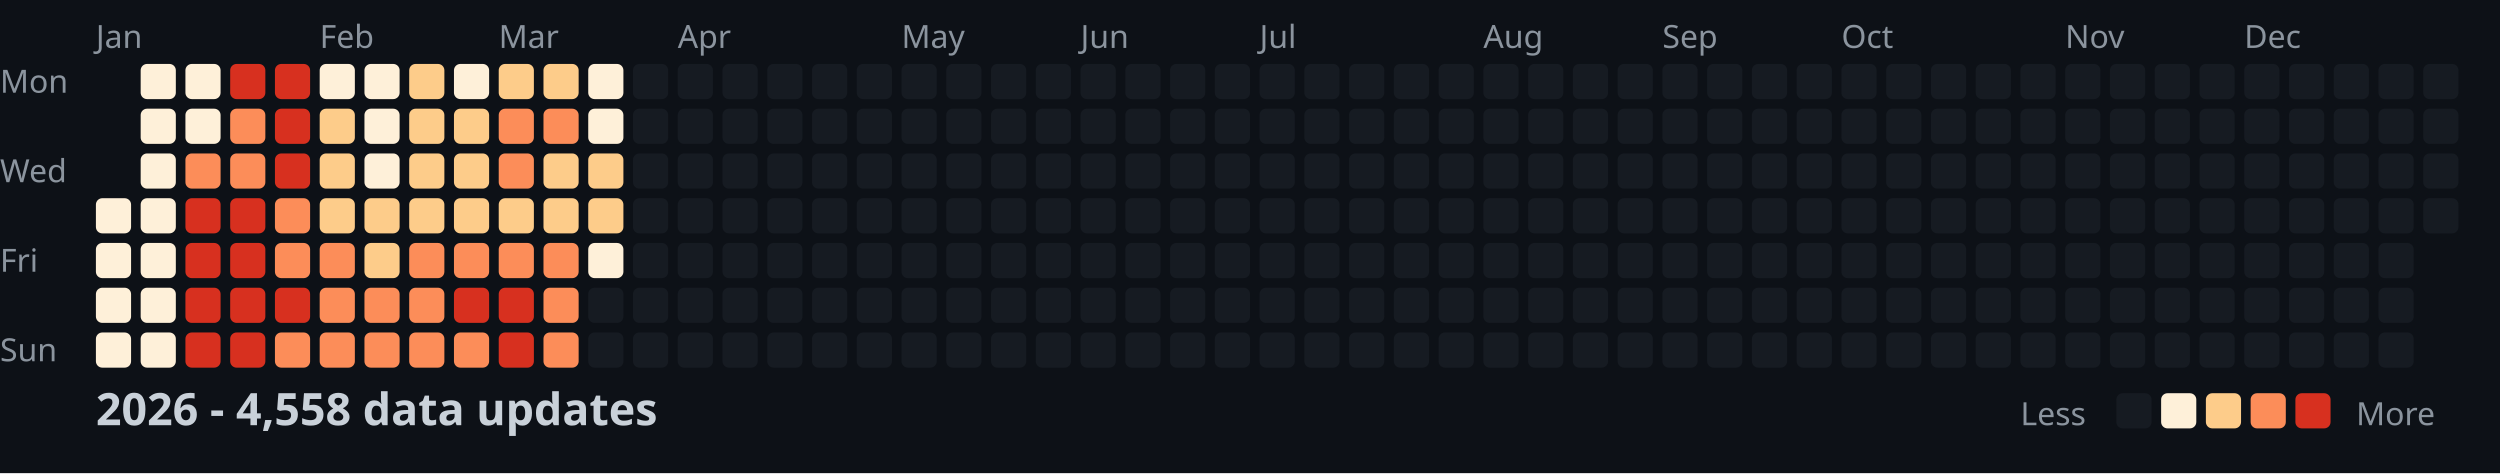
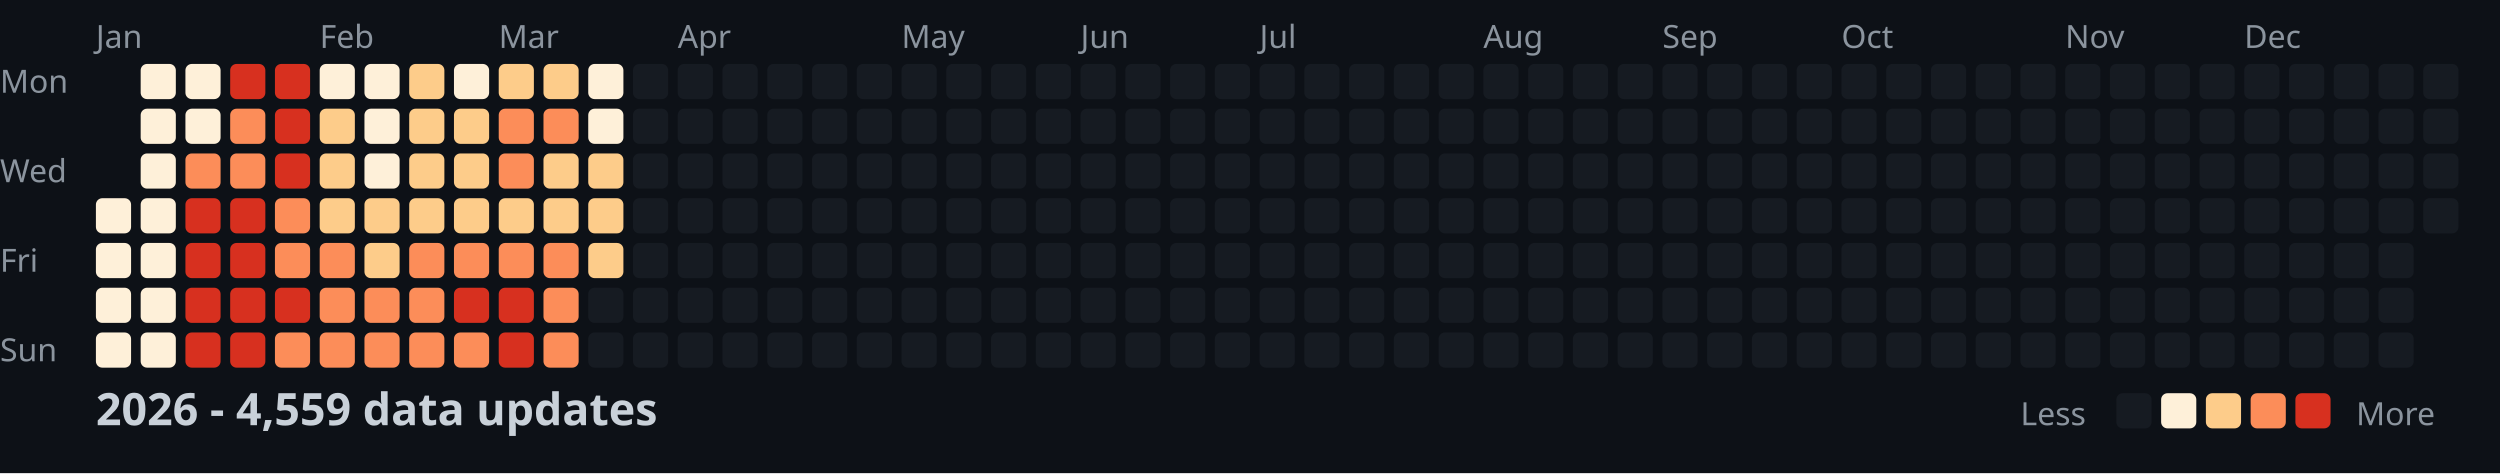
<svg xmlns="http://www.w3.org/2000/svg" width="782" height="148">
  <style>
    .month { font: 10px sans-serif; fill: #8b949e; }
    .day { font: 10px sans-serif; fill: #8b949e; }
    .title { font: bold 14px sans-serif; fill: #c9d1d9; }
    .legend { font: 10px sans-serif; fill: #8b949e; }
  </style>
  <rect width="100%" height="100%" fill="#0d1117" />
  <text x="0" y="29" class="day">Mon</text>
  <text x="0" y="57" class="day">Wed</text>
  <text x="0" y="85" class="day">Fri</text>
  <text x="0" y="113" class="day">Sun</text>
  <text x="30" y="15" class="month">Jan</text>
  <text x="100" y="15" class="month">Feb</text>
  <text x="156" y="15" class="month">Mar</text>
  <text x="212" y="15" class="month">Apr</text>
  <text x="282" y="15" class="month">May</text>
  <text x="338" y="15" class="month">Jun</text>
  <text x="394" y="15" class="month">Jul</text>
  <text x="464" y="15" class="month">Aug</text>
  <text x="520" y="15" class="month">Sep</text>
  <text x="576" y="15" class="month">Oct</text>
  <text x="646" y="15" class="month">Nov</text>
  <text x="702" y="15" class="month">Dec</text>
  <rect x="30" y="62" width="11" height="11" fill="#fef0d9" rx="2" />
  <rect x="30" y="76" width="11" height="11" fill="#fef0d9" rx="2" />
  <rect x="30" y="90" width="11" height="11" fill="#fef0d9" rx="2" />
  <rect x="30" y="104" width="11" height="11" fill="#fef0d9" rx="2" />
  <rect x="44" y="20" width="11" height="11" fill="#fef0d9" rx="2" />
  <rect x="44" y="34" width="11" height="11" fill="#fef0d9" rx="2" />
  <rect x="44" y="48" width="11" height="11" fill="#fef0d9" rx="2" />
  <rect x="44" y="62" width="11" height="11" fill="#fef0d9" rx="2" />
  <rect x="44" y="76" width="11" height="11" fill="#fef0d9" rx="2" />
  <rect x="44" y="90" width="11" height="11" fill="#fef0d9" rx="2" />
  <rect x="44" y="104" width="11" height="11" fill="#fef0d9" rx="2" />
  <rect x="58" y="20" width="11" height="11" fill="#fef0d9" rx="2" />
  <rect x="58" y="34" width="11" height="11" fill="#fef0d9" rx="2" />
  <rect x="58" y="48" width="11" height="11" fill="#fc8d59" rx="2" />
  <rect x="58" y="62" width="11" height="11" fill="#d7301f" rx="2" />
  <rect x="58" y="76" width="11" height="11" fill="#d7301f" rx="2" />
  <rect x="58" y="90" width="11" height="11" fill="#d7301f" rx="2" />
  <rect x="58" y="104" width="11" height="11" fill="#d7301f" rx="2" />
  <rect x="72" y="20" width="11" height="11" fill="#d7301f" rx="2" />
  <rect x="72" y="34" width="11" height="11" fill="#fc8d59" rx="2" />
  <rect x="72" y="48" width="11" height="11" fill="#fc8d59" rx="2" />
  <rect x="72" y="62" width="11" height="11" fill="#d7301f" rx="2" />
  <rect x="72" y="76" width="11" height="11" fill="#d7301f" rx="2" />
  <rect x="72" y="90" width="11" height="11" fill="#d7301f" rx="2" />
  <rect x="72" y="104" width="11" height="11" fill="#d7301f" rx="2" />
  <rect x="86" y="20" width="11" height="11" fill="#d7301f" rx="2" />
  <rect x="86" y="34" width="11" height="11" fill="#d7301f" rx="2" />
  <rect x="86" y="48" width="11" height="11" fill="#d7301f" rx="2" />
  <rect x="86" y="62" width="11" height="11" fill="#fc8d59" rx="2" />
  <rect x="86" y="76" width="11" height="11" fill="#fc8d59" rx="2" />
  <rect x="86" y="90" width="11" height="11" fill="#d7301f" rx="2" />
  <rect x="86" y="104" width="11" height="11" fill="#fc8d59" rx="2" />
  <rect x="100" y="20" width="11" height="11" fill="#fef0d9" rx="2" />
  <rect x="100" y="34" width="11" height="11" fill="#fdcc8a" rx="2" />
  <rect x="100" y="48" width="11" height="11" fill="#fdcc8a" rx="2" />
  <rect x="100" y="62" width="11" height="11" fill="#fdcc8a" rx="2" />
  <rect x="100" y="76" width="11" height="11" fill="#fc8d59" rx="2" />
  <rect x="100" y="90" width="11" height="11" fill="#fc8d59" rx="2" />
  <rect x="100" y="104" width="11" height="11" fill="#fc8d59" rx="2" />
  <rect x="114" y="20" width="11" height="11" fill="#fef0d9" rx="2" />
  <rect x="114" y="34" width="11" height="11" fill="#fef0d9" rx="2" />
  <rect x="114" y="48" width="11" height="11" fill="#fef0d9" rx="2" />
  <rect x="114" y="62" width="11" height="11" fill="#fdcc8a" rx="2" />
  <rect x="114" y="76" width="11" height="11" fill="#fdcc8a" rx="2" />
  <rect x="114" y="90" width="11" height="11" fill="#fc8d59" rx="2" />
  <rect x="114" y="104" width="11" height="11" fill="#fc8d59" rx="2" />
  <rect x="128" y="20" width="11" height="11" fill="#fdcc8a" rx="2" />
  <rect x="128" y="34" width="11" height="11" fill="#fdcc8a" rx="2" />
  <rect x="128" y="48" width="11" height="11" fill="#fdcc8a" rx="2" />
  <rect x="128" y="62" width="11" height="11" fill="#fdcc8a" rx="2" />
  <rect x="128" y="76" width="11" height="11" fill="#fc8d59" rx="2" />
  <rect x="128" y="90" width="11" height="11" fill="#fc8d59" rx="2" />
  <rect x="128" y="104" width="11" height="11" fill="#fc8d59" rx="2" />
  <rect x="142" y="20" width="11" height="11" fill="#fef0d9" rx="2" />
  <rect x="142" y="34" width="11" height="11" fill="#fdcc8a" rx="2" />
  <rect x="142" y="48" width="11" height="11" fill="#fdcc8a" rx="2" />
  <rect x="142" y="62" width="11" height="11" fill="#fdcc8a" rx="2" />
  <rect x="142" y="76" width="11" height="11" fill="#fc8d59" rx="2" />
  <rect x="142" y="90" width="11" height="11" fill="#d7301f" rx="2" />
  <rect x="142" y="104" width="11" height="11" fill="#fc8d59" rx="2" />
  <rect x="156" y="20" width="11" height="11" fill="#fdcc8a" rx="2" />
  <rect x="156" y="34" width="11" height="11" fill="#fc8d59" rx="2" />
  <rect x="156" y="48" width="11" height="11" fill="#fc8d59" rx="2" />
  <rect x="156" y="62" width="11" height="11" fill="#fdcc8a" rx="2" />
  <rect x="156" y="76" width="11" height="11" fill="#fc8d59" rx="2" />
  <rect x="156" y="90" width="11" height="11" fill="#d7301f" rx="2" />
  <rect x="156" y="104" width="11" height="11" fill="#d7301f" rx="2" />
  <rect x="170" y="20" width="11" height="11" fill="#fdcc8a" rx="2" />
  <rect x="170" y="34" width="11" height="11" fill="#fc8d59" rx="2" />
  <rect x="170" y="48" width="11" height="11" fill="#fdcc8a" rx="2" />
  <rect x="170" y="62" width="11" height="11" fill="#fdcc8a" rx="2" />
  <rect x="170" y="76" width="11" height="11" fill="#fc8d59" rx="2" />
  <rect x="170" y="90" width="11" height="11" fill="#fc8d59" rx="2" />
  <rect x="170" y="104" width="11" height="11" fill="#fc8d59" rx="2" />
  <rect x="184" y="20" width="11" height="11" fill="#fef0d9" rx="2" />
  <rect x="184" y="34" width="11" height="11" fill="#fef0d9" rx="2" />
  <rect x="184" y="48" width="11" height="11" fill="#fdcc8a" rx="2" />
  <rect x="184" y="62" width="11" height="11" fill="#fdcc8a" rx="2" />
-   <rect x="184" y="76" width="11" height="11" fill="#fef0d9" rx="2" />
+   <rect x="184" y="76" width="11" height="11" fill="#fdcc8a" rx="2" />
  <rect x="184" y="90" width="11" height="11" fill="#161b22" rx="2" />
  <rect x="184" y="104" width="11" height="11" fill="#161b22" rx="2" />
  <rect x="198" y="20" width="11" height="11" fill="#161b22" rx="2" />
  <rect x="198" y="34" width="11" height="11" fill="#161b22" rx="2" />
  <rect x="198" y="48" width="11" height="11" fill="#161b22" rx="2" />
  <rect x="198" y="62" width="11" height="11" fill="#161b22" rx="2" />
  <rect x="198" y="76" width="11" height="11" fill="#161b22" rx="2" />
  <rect x="198" y="90" width="11" height="11" fill="#161b22" rx="2" />
  <rect x="198" y="104" width="11" height="11" fill="#161b22" rx="2" />
  <rect x="212" y="20" width="11" height="11" fill="#161b22" rx="2" />
  <rect x="212" y="34" width="11" height="11" fill="#161b22" rx="2" />
  <rect x="212" y="48" width="11" height="11" fill="#161b22" rx="2" />
  <rect x="212" y="62" width="11" height="11" fill="#161b22" rx="2" />
  <rect x="212" y="76" width="11" height="11" fill="#161b22" rx="2" />
  <rect x="212" y="90" width="11" height="11" fill="#161b22" rx="2" />
  <rect x="212" y="104" width="11" height="11" fill="#161b22" rx="2" />
  <rect x="226" y="20" width="11" height="11" fill="#161b22" rx="2" />
  <rect x="226" y="34" width="11" height="11" fill="#161b22" rx="2" />
  <rect x="226" y="48" width="11" height="11" fill="#161b22" rx="2" />
  <rect x="226" y="62" width="11" height="11" fill="#161b22" rx="2" />
  <rect x="226" y="76" width="11" height="11" fill="#161b22" rx="2" />
  <rect x="226" y="90" width="11" height="11" fill="#161b22" rx="2" />
  <rect x="226" y="104" width="11" height="11" fill="#161b22" rx="2" />
  <rect x="240" y="20" width="11" height="11" fill="#161b22" rx="2" />
  <rect x="240" y="34" width="11" height="11" fill="#161b22" rx="2" />
  <rect x="240" y="48" width="11" height="11" fill="#161b22" rx="2" />
  <rect x="240" y="62" width="11" height="11" fill="#161b22" rx="2" />
  <rect x="240" y="76" width="11" height="11" fill="#161b22" rx="2" />
  <rect x="240" y="90" width="11" height="11" fill="#161b22" rx="2" />
  <rect x="240" y="104" width="11" height="11" fill="#161b22" rx="2" />
  <rect x="254" y="20" width="11" height="11" fill="#161b22" rx="2" />
  <rect x="254" y="34" width="11" height="11" fill="#161b22" rx="2" />
  <rect x="254" y="48" width="11" height="11" fill="#161b22" rx="2" />
  <rect x="254" y="62" width="11" height="11" fill="#161b22" rx="2" />
  <rect x="254" y="76" width="11" height="11" fill="#161b22" rx="2" />
  <rect x="254" y="90" width="11" height="11" fill="#161b22" rx="2" />
  <rect x="254" y="104" width="11" height="11" fill="#161b22" rx="2" />
  <rect x="268" y="20" width="11" height="11" fill="#161b22" rx="2" />
  <rect x="268" y="34" width="11" height="11" fill="#161b22" rx="2" />
  <rect x="268" y="48" width="11" height="11" fill="#161b22" rx="2" />
  <rect x="268" y="62" width="11" height="11" fill="#161b22" rx="2" />
  <rect x="268" y="76" width="11" height="11" fill="#161b22" rx="2" />
  <rect x="268" y="90" width="11" height="11" fill="#161b22" rx="2" />
  <rect x="268" y="104" width="11" height="11" fill="#161b22" rx="2" />
  <rect x="282" y="20" width="11" height="11" fill="#161b22" rx="2" />
  <rect x="282" y="34" width="11" height="11" fill="#161b22" rx="2" />
  <rect x="282" y="48" width="11" height="11" fill="#161b22" rx="2" />
  <rect x="282" y="62" width="11" height="11" fill="#161b22" rx="2" />
  <rect x="282" y="76" width="11" height="11" fill="#161b22" rx="2" />
  <rect x="282" y="90" width="11" height="11" fill="#161b22" rx="2" />
  <rect x="282" y="104" width="11" height="11" fill="#161b22" rx="2" />
  <rect x="296" y="20" width="11" height="11" fill="#161b22" rx="2" />
  <rect x="296" y="34" width="11" height="11" fill="#161b22" rx="2" />
  <rect x="296" y="48" width="11" height="11" fill="#161b22" rx="2" />
  <rect x="296" y="62" width="11" height="11" fill="#161b22" rx="2" />
  <rect x="296" y="76" width="11" height="11" fill="#161b22" rx="2" />
  <rect x="296" y="90" width="11" height="11" fill="#161b22" rx="2" />
  <rect x="296" y="104" width="11" height="11" fill="#161b22" rx="2" />
  <rect x="310" y="20" width="11" height="11" fill="#161b22" rx="2" />
  <rect x="310" y="34" width="11" height="11" fill="#161b22" rx="2" />
  <rect x="310" y="48" width="11" height="11" fill="#161b22" rx="2" />
  <rect x="310" y="62" width="11" height="11" fill="#161b22" rx="2" />
  <rect x="310" y="76" width="11" height="11" fill="#161b22" rx="2" />
  <rect x="310" y="90" width="11" height="11" fill="#161b22" rx="2" />
  <rect x="310" y="104" width="11" height="11" fill="#161b22" rx="2" />
  <rect x="324" y="20" width="11" height="11" fill="#161b22" rx="2" />
  <rect x="324" y="34" width="11" height="11" fill="#161b22" rx="2" />
  <rect x="324" y="48" width="11" height="11" fill="#161b22" rx="2" />
  <rect x="324" y="62" width="11" height="11" fill="#161b22" rx="2" />
  <rect x="324" y="76" width="11" height="11" fill="#161b22" rx="2" />
  <rect x="324" y="90" width="11" height="11" fill="#161b22" rx="2" />
  <rect x="324" y="104" width="11" height="11" fill="#161b22" rx="2" />
  <rect x="338" y="20" width="11" height="11" fill="#161b22" rx="2" />
  <rect x="338" y="34" width="11" height="11" fill="#161b22" rx="2" />
  <rect x="338" y="48" width="11" height="11" fill="#161b22" rx="2" />
  <rect x="338" y="62" width="11" height="11" fill="#161b22" rx="2" />
  <rect x="338" y="76" width="11" height="11" fill="#161b22" rx="2" />
  <rect x="338" y="90" width="11" height="11" fill="#161b22" rx="2" />
  <rect x="338" y="104" width="11" height="11" fill="#161b22" rx="2" />
  <rect x="352" y="20" width="11" height="11" fill="#161b22" rx="2" />
  <rect x="352" y="34" width="11" height="11" fill="#161b22" rx="2" />
  <rect x="352" y="48" width="11" height="11" fill="#161b22" rx="2" />
  <rect x="352" y="62" width="11" height="11" fill="#161b22" rx="2" />
  <rect x="352" y="76" width="11" height="11" fill="#161b22" rx="2" />
  <rect x="352" y="90" width="11" height="11" fill="#161b22" rx="2" />
  <rect x="352" y="104" width="11" height="11" fill="#161b22" rx="2" />
  <rect x="366" y="20" width="11" height="11" fill="#161b22" rx="2" />
  <rect x="366" y="34" width="11" height="11" fill="#161b22" rx="2" />
  <rect x="366" y="48" width="11" height="11" fill="#161b22" rx="2" />
  <rect x="366" y="62" width="11" height="11" fill="#161b22" rx="2" />
  <rect x="366" y="76" width="11" height="11" fill="#161b22" rx="2" />
  <rect x="366" y="90" width="11" height="11" fill="#161b22" rx="2" />
  <rect x="366" y="104" width="11" height="11" fill="#161b22" rx="2" />
  <rect x="380" y="20" width="11" height="11" fill="#161b22" rx="2" />
  <rect x="380" y="34" width="11" height="11" fill="#161b22" rx="2" />
  <rect x="380" y="48" width="11" height="11" fill="#161b22" rx="2" />
  <rect x="380" y="62" width="11" height="11" fill="#161b22" rx="2" />
  <rect x="380" y="76" width="11" height="11" fill="#161b22" rx="2" />
  <rect x="380" y="90" width="11" height="11" fill="#161b22" rx="2" />
  <rect x="380" y="104" width="11" height="11" fill="#161b22" rx="2" />
  <rect x="394" y="20" width="11" height="11" fill="#161b22" rx="2" />
  <rect x="394" y="34" width="11" height="11" fill="#161b22" rx="2" />
  <rect x="394" y="48" width="11" height="11" fill="#161b22" rx="2" />
  <rect x="394" y="62" width="11" height="11" fill="#161b22" rx="2" />
  <rect x="394" y="76" width="11" height="11" fill="#161b22" rx="2" />
  <rect x="394" y="90" width="11" height="11" fill="#161b22" rx="2" />
  <rect x="394" y="104" width="11" height="11" fill="#161b22" rx="2" />
  <rect x="408" y="20" width="11" height="11" fill="#161b22" rx="2" />
  <rect x="408" y="34" width="11" height="11" fill="#161b22" rx="2" />
  <rect x="408" y="48" width="11" height="11" fill="#161b22" rx="2" />
  <rect x="408" y="62" width="11" height="11" fill="#161b22" rx="2" />
  <rect x="408" y="76" width="11" height="11" fill="#161b22" rx="2" />
  <rect x="408" y="90" width="11" height="11" fill="#161b22" rx="2" />
  <rect x="408" y="104" width="11" height="11" fill="#161b22" rx="2" />
  <rect x="422" y="20" width="11" height="11" fill="#161b22" rx="2" />
  <rect x="422" y="34" width="11" height="11" fill="#161b22" rx="2" />
  <rect x="422" y="48" width="11" height="11" fill="#161b22" rx="2" />
  <rect x="422" y="62" width="11" height="11" fill="#161b22" rx="2" />
  <rect x="422" y="76" width="11" height="11" fill="#161b22" rx="2" />
  <rect x="422" y="90" width="11" height="11" fill="#161b22" rx="2" />
  <rect x="422" y="104" width="11" height="11" fill="#161b22" rx="2" />
  <rect x="436" y="20" width="11" height="11" fill="#161b22" rx="2" />
  <rect x="436" y="34" width="11" height="11" fill="#161b22" rx="2" />
  <rect x="436" y="48" width="11" height="11" fill="#161b22" rx="2" />
  <rect x="436" y="62" width="11" height="11" fill="#161b22" rx="2" />
  <rect x="436" y="76" width="11" height="11" fill="#161b22" rx="2" />
  <rect x="436" y="90" width="11" height="11" fill="#161b22" rx="2" />
  <rect x="436" y="104" width="11" height="11" fill="#161b22" rx="2" />
  <rect x="450" y="20" width="11" height="11" fill="#161b22" rx="2" />
  <rect x="450" y="34" width="11" height="11" fill="#161b22" rx="2" />
  <rect x="450" y="48" width="11" height="11" fill="#161b22" rx="2" />
  <rect x="450" y="62" width="11" height="11" fill="#161b22" rx="2" />
  <rect x="450" y="76" width="11" height="11" fill="#161b22" rx="2" />
  <rect x="450" y="90" width="11" height="11" fill="#161b22" rx="2" />
  <rect x="450" y="104" width="11" height="11" fill="#161b22" rx="2" />
  <rect x="464" y="20" width="11" height="11" fill="#161b22" rx="2" />
  <rect x="464" y="34" width="11" height="11" fill="#161b22" rx="2" />
  <rect x="464" y="48" width="11" height="11" fill="#161b22" rx="2" />
  <rect x="464" y="62" width="11" height="11" fill="#161b22" rx="2" />
  <rect x="464" y="76" width="11" height="11" fill="#161b22" rx="2" />
  <rect x="464" y="90" width="11" height="11" fill="#161b22" rx="2" />
  <rect x="464" y="104" width="11" height="11" fill="#161b22" rx="2" />
  <rect x="478" y="20" width="11" height="11" fill="#161b22" rx="2" />
  <rect x="478" y="34" width="11" height="11" fill="#161b22" rx="2" />
  <rect x="478" y="48" width="11" height="11" fill="#161b22" rx="2" />
  <rect x="478" y="62" width="11" height="11" fill="#161b22" rx="2" />
  <rect x="478" y="76" width="11" height="11" fill="#161b22" rx="2" />
  <rect x="478" y="90" width="11" height="11" fill="#161b22" rx="2" />
  <rect x="478" y="104" width="11" height="11" fill="#161b22" rx="2" />
  <rect x="492" y="20" width="11" height="11" fill="#161b22" rx="2" />
  <rect x="492" y="34" width="11" height="11" fill="#161b22" rx="2" />
  <rect x="492" y="48" width="11" height="11" fill="#161b22" rx="2" />
  <rect x="492" y="62" width="11" height="11" fill="#161b22" rx="2" />
  <rect x="492" y="76" width="11" height="11" fill="#161b22" rx="2" />
  <rect x="492" y="90" width="11" height="11" fill="#161b22" rx="2" />
  <rect x="492" y="104" width="11" height="11" fill="#161b22" rx="2" />
  <rect x="506" y="20" width="11" height="11" fill="#161b22" rx="2" />
  <rect x="506" y="34" width="11" height="11" fill="#161b22" rx="2" />
  <rect x="506" y="48" width="11" height="11" fill="#161b22" rx="2" />
  <rect x="506" y="62" width="11" height="11" fill="#161b22" rx="2" />
  <rect x="506" y="76" width="11" height="11" fill="#161b22" rx="2" />
  <rect x="506" y="90" width="11" height="11" fill="#161b22" rx="2" />
  <rect x="506" y="104" width="11" height="11" fill="#161b22" rx="2" />
  <rect x="520" y="20" width="11" height="11" fill="#161b22" rx="2" />
  <rect x="520" y="34" width="11" height="11" fill="#161b22" rx="2" />
  <rect x="520" y="48" width="11" height="11" fill="#161b22" rx="2" />
  <rect x="520" y="62" width="11" height="11" fill="#161b22" rx="2" />
  <rect x="520" y="76" width="11" height="11" fill="#161b22" rx="2" />
  <rect x="520" y="90" width="11" height="11" fill="#161b22" rx="2" />
  <rect x="520" y="104" width="11" height="11" fill="#161b22" rx="2" />
  <rect x="534" y="20" width="11" height="11" fill="#161b22" rx="2" />
  <rect x="534" y="34" width="11" height="11" fill="#161b22" rx="2" />
  <rect x="534" y="48" width="11" height="11" fill="#161b22" rx="2" />
  <rect x="534" y="62" width="11" height="11" fill="#161b22" rx="2" />
  <rect x="534" y="76" width="11" height="11" fill="#161b22" rx="2" />
  <rect x="534" y="90" width="11" height="11" fill="#161b22" rx="2" />
  <rect x="534" y="104" width="11" height="11" fill="#161b22" rx="2" />
  <rect x="548" y="20" width="11" height="11" fill="#161b22" rx="2" />
  <rect x="548" y="34" width="11" height="11" fill="#161b22" rx="2" />
  <rect x="548" y="48" width="11" height="11" fill="#161b22" rx="2" />
  <rect x="548" y="62" width="11" height="11" fill="#161b22" rx="2" />
  <rect x="548" y="76" width="11" height="11" fill="#161b22" rx="2" />
  <rect x="548" y="90" width="11" height="11" fill="#161b22" rx="2" />
  <rect x="548" y="104" width="11" height="11" fill="#161b22" rx="2" />
  <rect x="562" y="20" width="11" height="11" fill="#161b22" rx="2" />
  <rect x="562" y="34" width="11" height="11" fill="#161b22" rx="2" />
  <rect x="562" y="48" width="11" height="11" fill="#161b22" rx="2" />
  <rect x="562" y="62" width="11" height="11" fill="#161b22" rx="2" />
  <rect x="562" y="76" width="11" height="11" fill="#161b22" rx="2" />
  <rect x="562" y="90" width="11" height="11" fill="#161b22" rx="2" />
  <rect x="562" y="104" width="11" height="11" fill="#161b22" rx="2" />
  <rect x="576" y="20" width="11" height="11" fill="#161b22" rx="2" />
  <rect x="576" y="34" width="11" height="11" fill="#161b22" rx="2" />
  <rect x="576" y="48" width="11" height="11" fill="#161b22" rx="2" />
  <rect x="576" y="62" width="11" height="11" fill="#161b22" rx="2" />
  <rect x="576" y="76" width="11" height="11" fill="#161b22" rx="2" />
  <rect x="576" y="90" width="11" height="11" fill="#161b22" rx="2" />
  <rect x="576" y="104" width="11" height="11" fill="#161b22" rx="2" />
  <rect x="590" y="20" width="11" height="11" fill="#161b22" rx="2" />
  <rect x="590" y="34" width="11" height="11" fill="#161b22" rx="2" />
  <rect x="590" y="48" width="11" height="11" fill="#161b22" rx="2" />
  <rect x="590" y="62" width="11" height="11" fill="#161b22" rx="2" />
  <rect x="590" y="76" width="11" height="11" fill="#161b22" rx="2" />
  <rect x="590" y="90" width="11" height="11" fill="#161b22" rx="2" />
  <rect x="590" y="104" width="11" height="11" fill="#161b22" rx="2" />
  <rect x="604" y="20" width="11" height="11" fill="#161b22" rx="2" />
  <rect x="604" y="34" width="11" height="11" fill="#161b22" rx="2" />
  <rect x="604" y="48" width="11" height="11" fill="#161b22" rx="2" />
  <rect x="604" y="62" width="11" height="11" fill="#161b22" rx="2" />
  <rect x="604" y="76" width="11" height="11" fill="#161b22" rx="2" />
  <rect x="604" y="90" width="11" height="11" fill="#161b22" rx="2" />
  <rect x="604" y="104" width="11" height="11" fill="#161b22" rx="2" />
  <rect x="618" y="20" width="11" height="11" fill="#161b22" rx="2" />
  <rect x="618" y="34" width="11" height="11" fill="#161b22" rx="2" />
  <rect x="618" y="48" width="11" height="11" fill="#161b22" rx="2" />
  <rect x="618" y="62" width="11" height="11" fill="#161b22" rx="2" />
  <rect x="618" y="76" width="11" height="11" fill="#161b22" rx="2" />
  <rect x="618" y="90" width="11" height="11" fill="#161b22" rx="2" />
  <rect x="618" y="104" width="11" height="11" fill="#161b22" rx="2" />
  <rect x="632" y="20" width="11" height="11" fill="#161b22" rx="2" />
  <rect x="632" y="34" width="11" height="11" fill="#161b22" rx="2" />
  <rect x="632" y="48" width="11" height="11" fill="#161b22" rx="2" />
  <rect x="632" y="62" width="11" height="11" fill="#161b22" rx="2" />
  <rect x="632" y="76" width="11" height="11" fill="#161b22" rx="2" />
  <rect x="632" y="90" width="11" height="11" fill="#161b22" rx="2" />
  <rect x="632" y="104" width="11" height="11" fill="#161b22" rx="2" />
  <rect x="646" y="20" width="11" height="11" fill="#161b22" rx="2" />
  <rect x="646" y="34" width="11" height="11" fill="#161b22" rx="2" />
  <rect x="646" y="48" width="11" height="11" fill="#161b22" rx="2" />
  <rect x="646" y="62" width="11" height="11" fill="#161b22" rx="2" />
  <rect x="646" y="76" width="11" height="11" fill="#161b22" rx="2" />
  <rect x="646" y="90" width="11" height="11" fill="#161b22" rx="2" />
  <rect x="646" y="104" width="11" height="11" fill="#161b22" rx="2" />
  <rect x="660" y="20" width="11" height="11" fill="#161b22" rx="2" />
  <rect x="660" y="34" width="11" height="11" fill="#161b22" rx="2" />
  <rect x="660" y="48" width="11" height="11" fill="#161b22" rx="2" />
  <rect x="660" y="62" width="11" height="11" fill="#161b22" rx="2" />
  <rect x="660" y="76" width="11" height="11" fill="#161b22" rx="2" />
  <rect x="660" y="90" width="11" height="11" fill="#161b22" rx="2" />
  <rect x="660" y="104" width="11" height="11" fill="#161b22" rx="2" />
  <rect x="674" y="20" width="11" height="11" fill="#161b22" rx="2" />
  <rect x="674" y="34" width="11" height="11" fill="#161b22" rx="2" />
  <rect x="674" y="48" width="11" height="11" fill="#161b22" rx="2" />
  <rect x="674" y="62" width="11" height="11" fill="#161b22" rx="2" />
  <rect x="674" y="76" width="11" height="11" fill="#161b22" rx="2" />
  <rect x="674" y="90" width="11" height="11" fill="#161b22" rx="2" />
  <rect x="674" y="104" width="11" height="11" fill="#161b22" rx="2" />
  <rect x="688" y="20" width="11" height="11" fill="#161b22" rx="2" />
  <rect x="688" y="34" width="11" height="11" fill="#161b22" rx="2" />
  <rect x="688" y="48" width="11" height="11" fill="#161b22" rx="2" />
  <rect x="688" y="62" width="11" height="11" fill="#161b22" rx="2" />
  <rect x="688" y="76" width="11" height="11" fill="#161b22" rx="2" />
  <rect x="688" y="90" width="11" height="11" fill="#161b22" rx="2" />
  <rect x="688" y="104" width="11" height="11" fill="#161b22" rx="2" />
  <rect x="702" y="20" width="11" height="11" fill="#161b22" rx="2" />
  <rect x="702" y="34" width="11" height="11" fill="#161b22" rx="2" />
  <rect x="702" y="48" width="11" height="11" fill="#161b22" rx="2" />
  <rect x="702" y="62" width="11" height="11" fill="#161b22" rx="2" />
  <rect x="702" y="76" width="11" height="11" fill="#161b22" rx="2" />
  <rect x="702" y="90" width="11" height="11" fill="#161b22" rx="2" />
  <rect x="702" y="104" width="11" height="11" fill="#161b22" rx="2" />
  <rect x="716" y="20" width="11" height="11" fill="#161b22" rx="2" />
  <rect x="716" y="34" width="11" height="11" fill="#161b22" rx="2" />
  <rect x="716" y="48" width="11" height="11" fill="#161b22" rx="2" />
  <rect x="716" y="62" width="11" height="11" fill="#161b22" rx="2" />
  <rect x="716" y="76" width="11" height="11" fill="#161b22" rx="2" />
  <rect x="716" y="90" width="11" height="11" fill="#161b22" rx="2" />
  <rect x="716" y="104" width="11" height="11" fill="#161b22" rx="2" />
  <rect x="730" y="20" width="11" height="11" fill="#161b22" rx="2" />
  <rect x="730" y="34" width="11" height="11" fill="#161b22" rx="2" />
  <rect x="730" y="48" width="11" height="11" fill="#161b22" rx="2" />
  <rect x="730" y="62" width="11" height="11" fill="#161b22" rx="2" />
  <rect x="730" y="76" width="11" height="11" fill="#161b22" rx="2" />
  <rect x="730" y="90" width="11" height="11" fill="#161b22" rx="2" />
  <rect x="730" y="104" width="11" height="11" fill="#161b22" rx="2" />
  <rect x="744" y="20" width="11" height="11" fill="#161b22" rx="2" />
  <rect x="744" y="34" width="11" height="11" fill="#161b22" rx="2" />
  <rect x="744" y="48" width="11" height="11" fill="#161b22" rx="2" />
  <rect x="744" y="62" width="11" height="11" fill="#161b22" rx="2" />
  <rect x="744" y="76" width="11" height="11" fill="#161b22" rx="2" />
  <rect x="744" y="90" width="11" height="11" fill="#161b22" rx="2" />
  <rect x="744" y="104" width="11" height="11" fill="#161b22" rx="2" />
  <rect x="758" y="20" width="11" height="11" fill="#161b22" rx="2" />
  <rect x="758" y="34" width="11" height="11" fill="#161b22" rx="2" />
  <rect x="758" y="48" width="11" height="11" fill="#161b22" rx="2" />
  <rect x="758" y="62" width="11" height="11" fill="#161b22" rx="2" />
-   <text x="30" y="133" class="title">2026 - 4,558 data updates</text>
+   <text x="30" y="133" class="title">2026 - 4,559 data updates</text>
  <text x="632" y="133" class="legend">Less</text>
  <rect x="662" y="123" width="11" height="11" fill="#161b22" rx="2" />
  <rect x="676" y="123" width="11" height="11" fill="#fef0d9" rx="2" />
  <rect x="690" y="123" width="11" height="11" fill="#fdcc8a" rx="2" />
  <rect x="704" y="123" width="11" height="11" fill="#fc8d59" rx="2" />
  <rect x="718" y="123" width="11" height="11" fill="#d7301f" rx="2" />
  <text x="737" y="133" class="legend">More</text>
</svg>
